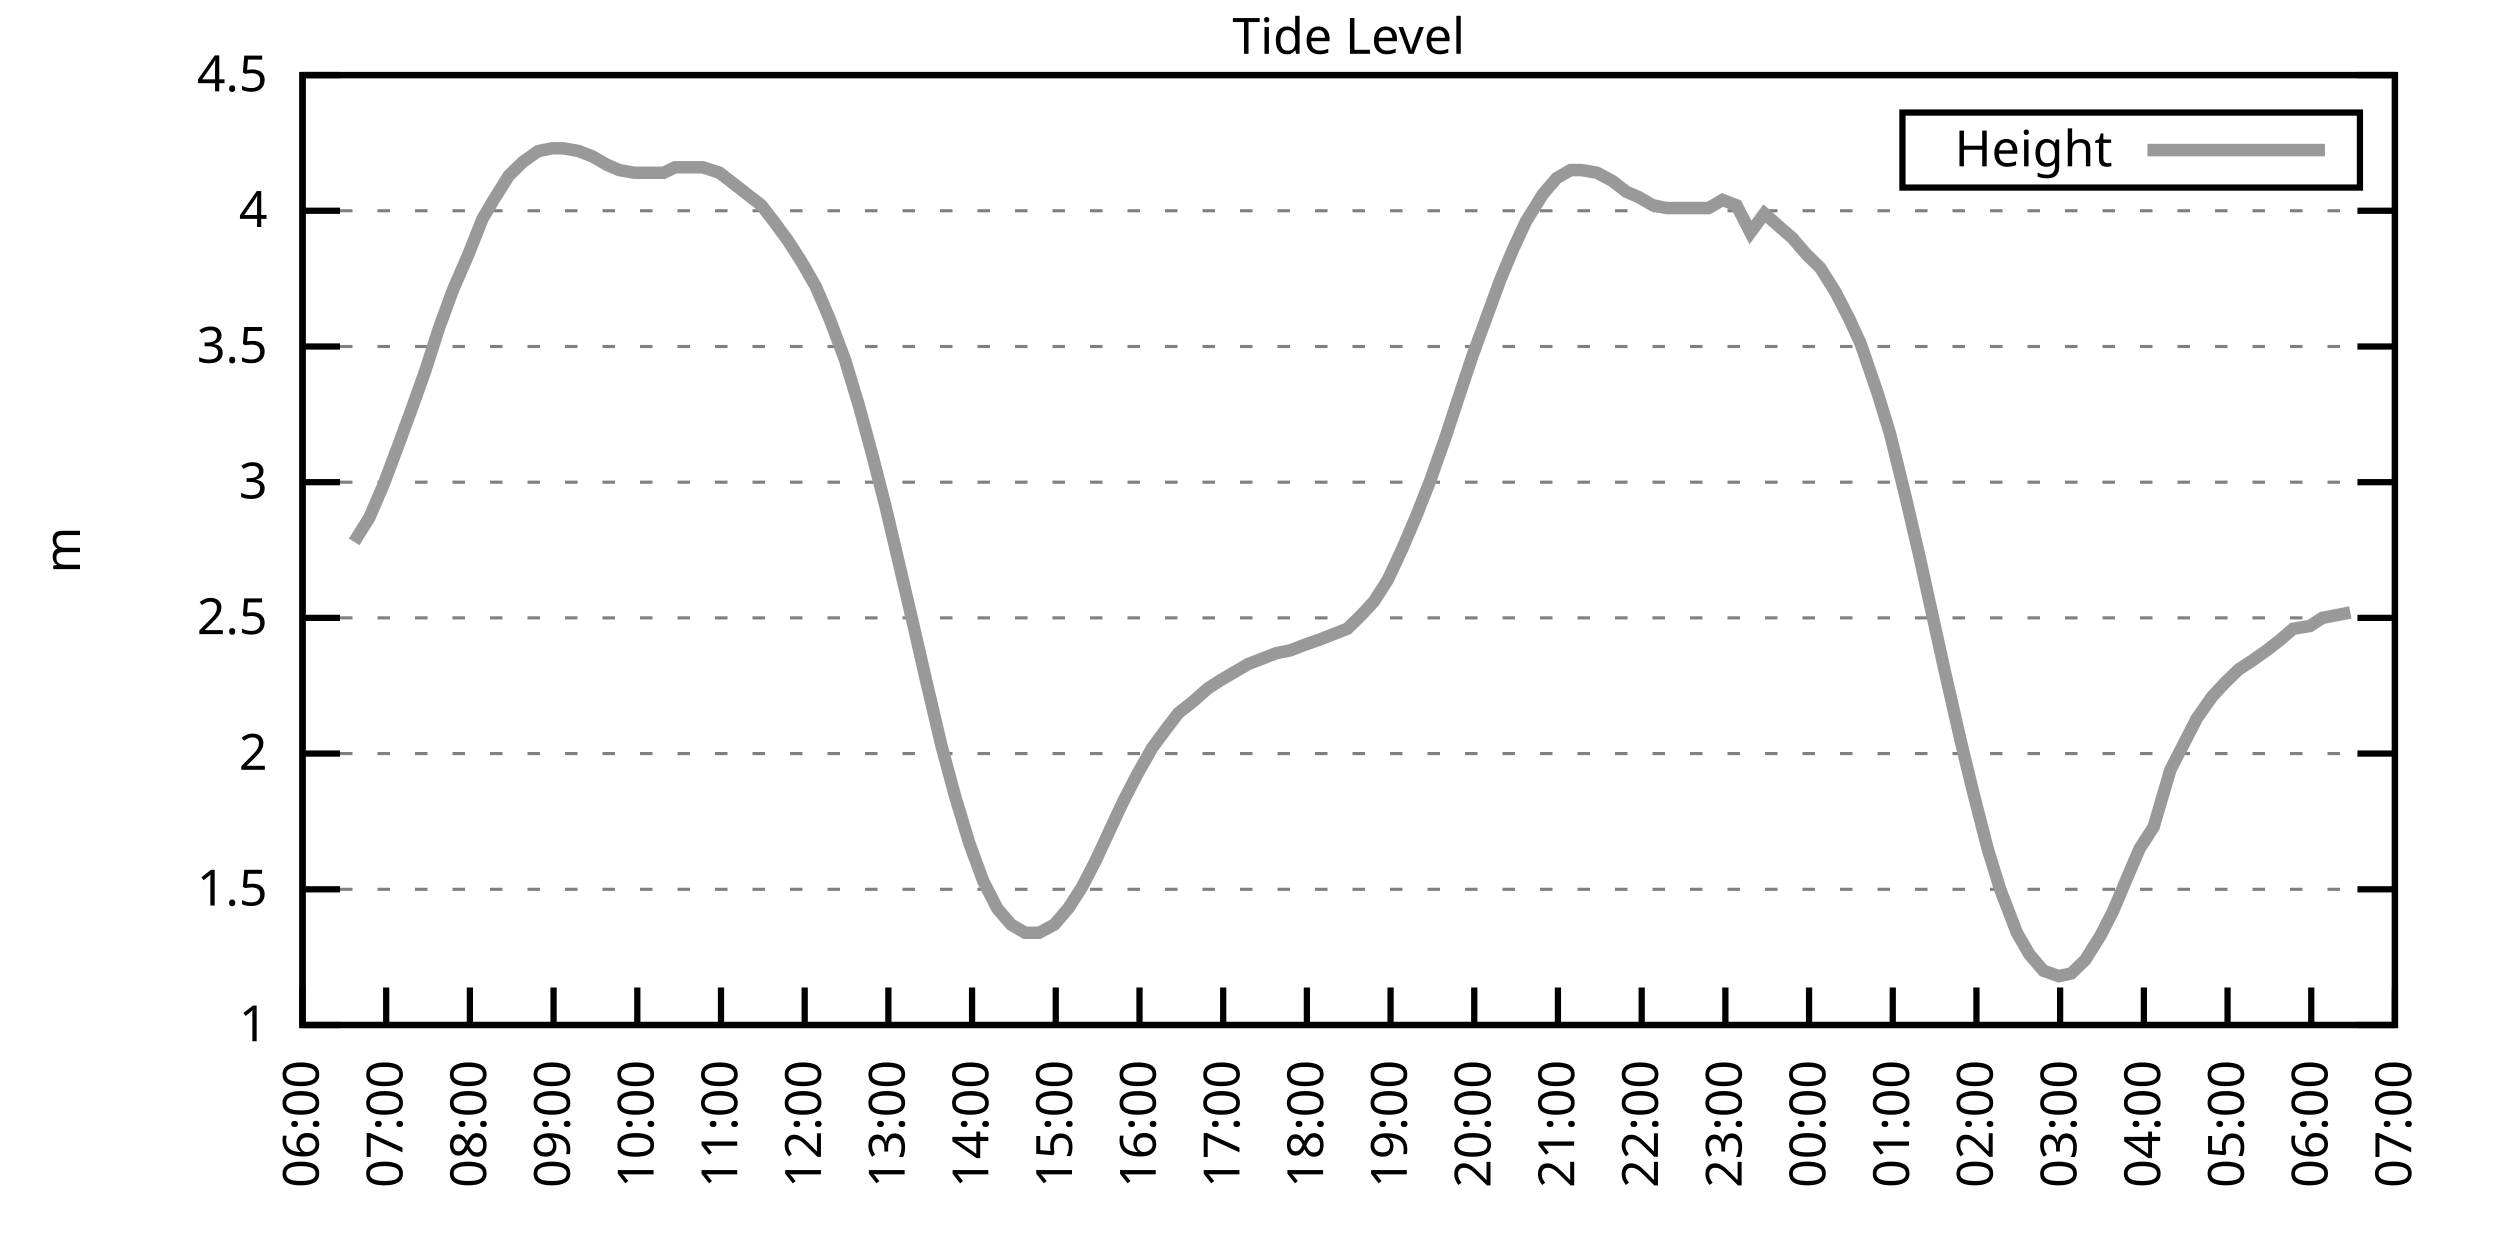
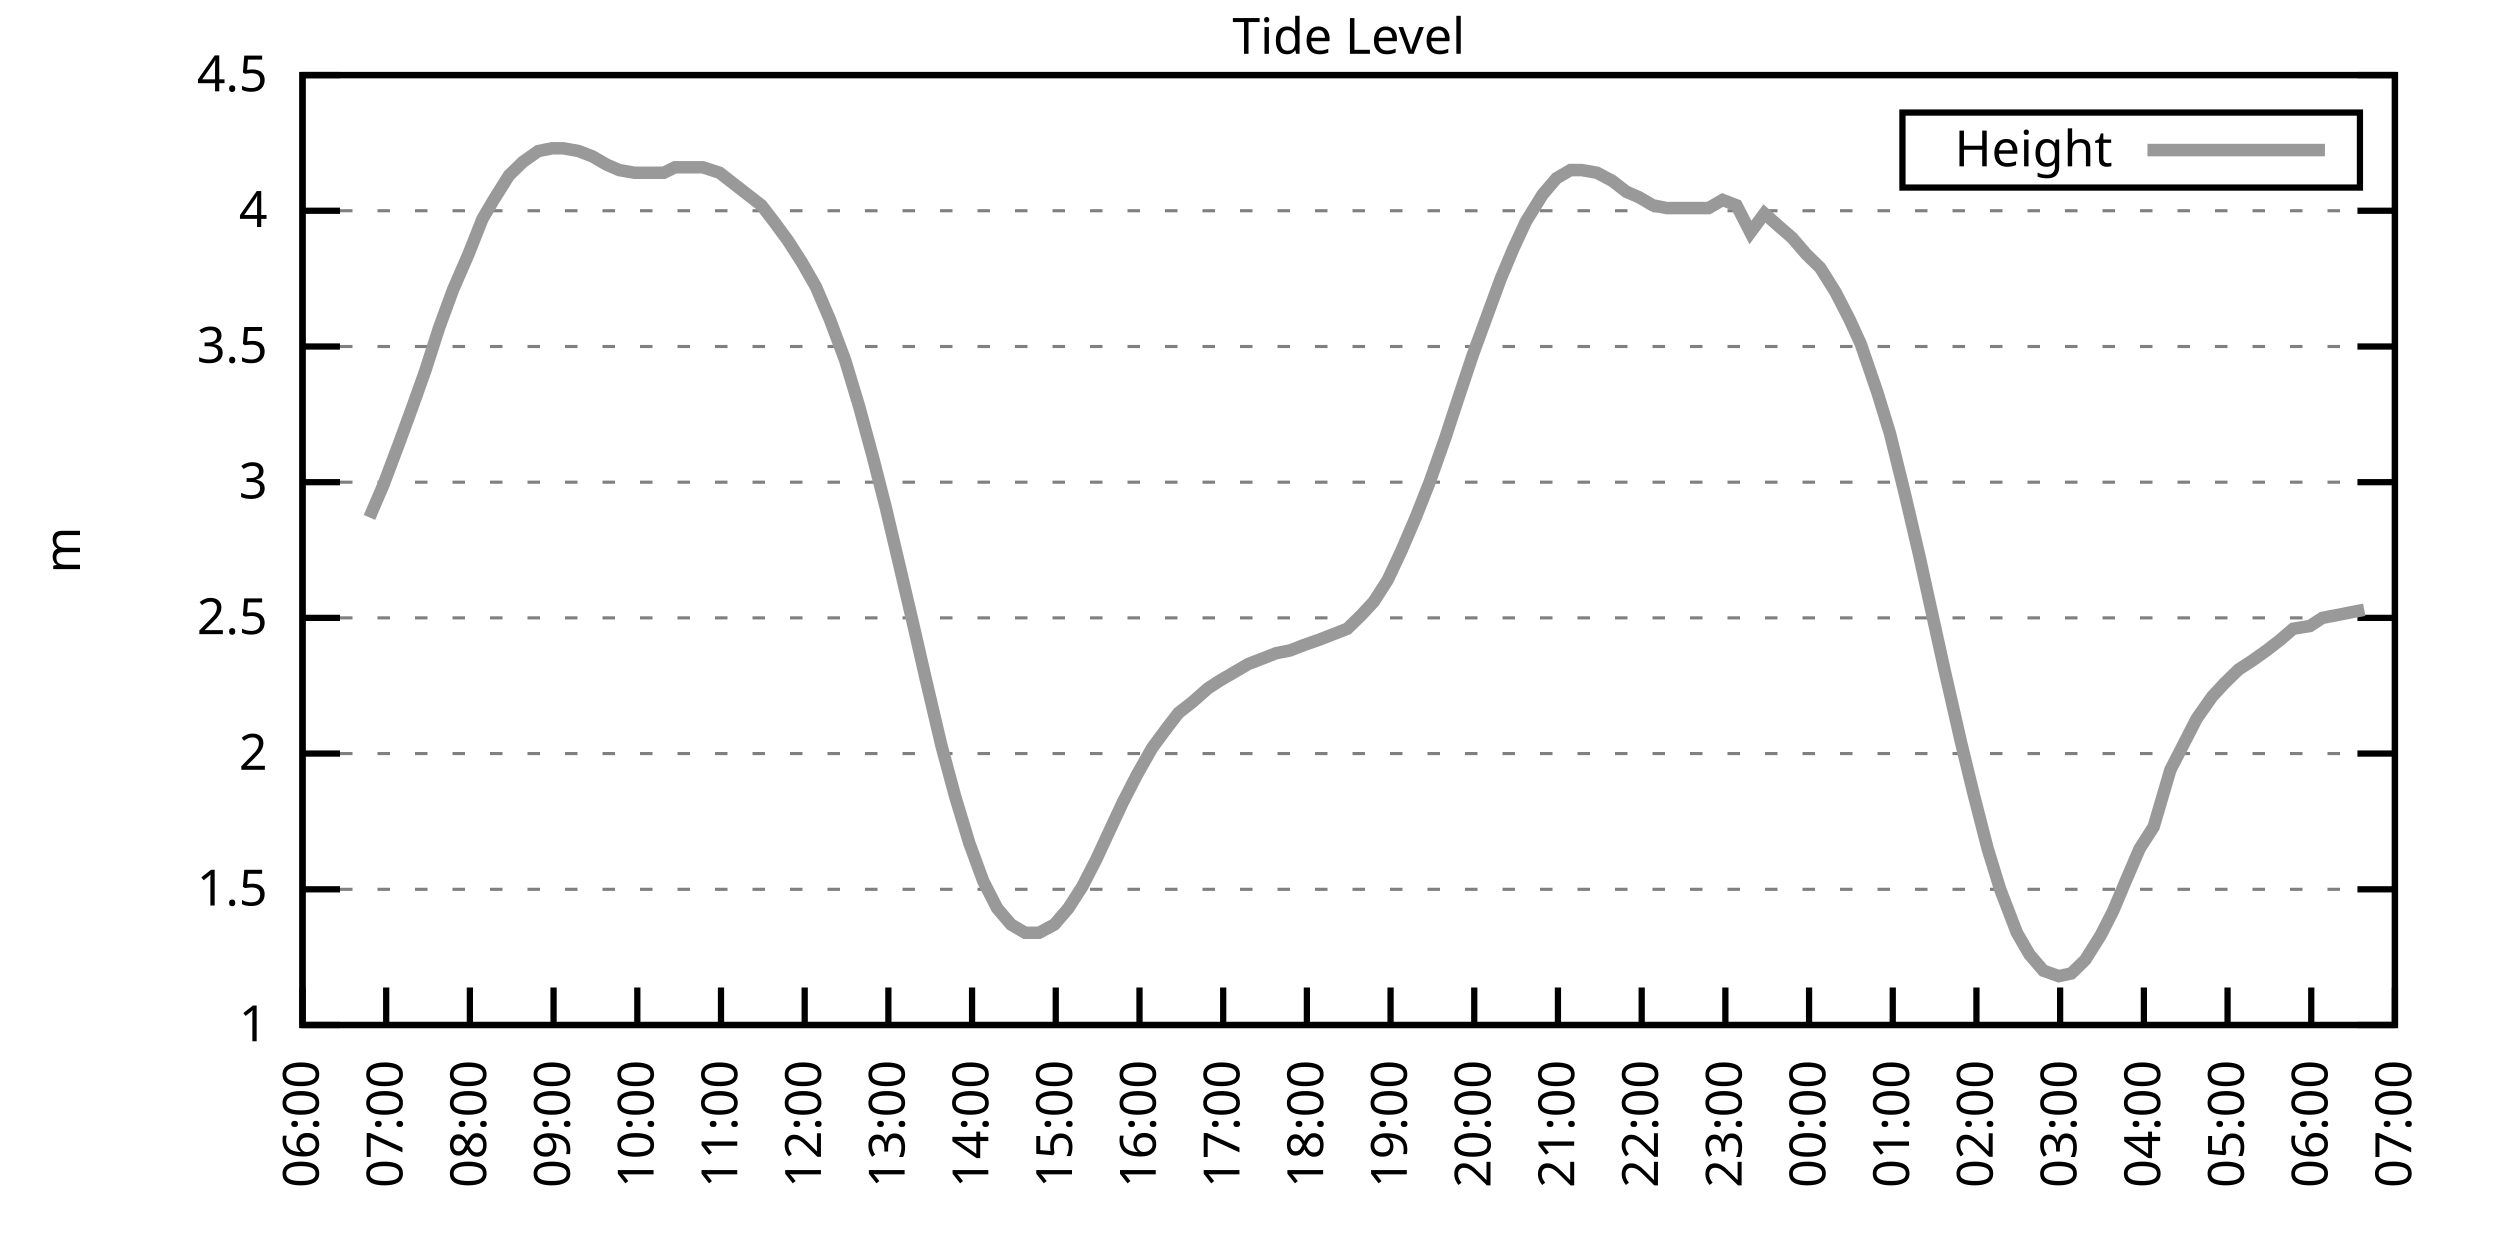
<svg xmlns="http://www.w3.org/2000/svg" xmlns:xlink="http://www.w3.org/1999/xlink" width="400" height="200" viewBox="0 0 400 200">
  <g id="gnuplot_canvas">
    <rect x="0" y="0" width="400" height="200" fill="none" />
    <defs>
      <circle id="gpDot" r="0.5" stroke-width="0.5" stroke="currentColor" />
      <path id="gpPt0" stroke-width="0.333" stroke="currentColor" d="M-1,0 h2 M0,-1 v2" />
      <path id="gpPt1" stroke-width="0.333" stroke="currentColor" d="M-1,-1 L1,1 M1,-1 L-1,1" />
      <path id="gpPt2" stroke-width="0.333" stroke="currentColor" d="M-1,0 L1,0 M0,-1 L0,1 M-1,-1 L1,1 M-1,1 L1,-1" />
      <rect id="gpPt3" stroke-width="0.333" stroke="currentColor" x="-1" y="-1" width="2" height="2" />
      <rect id="gpPt4" stroke-width="0.333" stroke="currentColor" fill="currentColor" x="-1" y="-1" width="2" height="2" />
      <circle id="gpPt5" stroke-width="0.333" stroke="currentColor" cx="0" cy="0" r="1" />
      <use xlink:href="#gpPt5" id="gpPt6" fill="currentColor" stroke="none" />
      <path id="gpPt7" stroke-width="0.333" stroke="currentColor" d="M0,-1.33 L-1.33,0.67 L1.33,0.67 z" />
      <use xlink:href="#gpPt7" id="gpPt8" fill="currentColor" stroke="none" />
      <use xlink:href="#gpPt7" id="gpPt9" stroke="currentColor" transform="rotate(180)" />
      <use xlink:href="#gpPt9" id="gpPt10" fill="currentColor" stroke="none" />
      <use xlink:href="#gpPt3" id="gpPt11" stroke="currentColor" transform="rotate(45)" />
      <use xlink:href="#gpPt11" id="gpPt12" fill="currentColor" stroke="none" />
      <path id="gpPt13" stroke-width="0.333" stroke="currentColor" d="M0,1.330 L1.265,0.411 L0.782,-1.067 L-0.782,-1.076 L-1.265,0.411 z" />
      <use xlink:href="#gpPt13" id="gpPt14" fill="currentColor" stroke="none" />
      <filter id="textbox" filterUnits="objectBoundingBox" x="0" y="0" height="1" width="1">
        <feFlood flood-color="white" flood-opacity="1" result="bgnd" />
        <feComposite in="SourceGraphic" in2="bgnd" operator="atop" />
      </filter>
      <filter id="greybox" filterUnits="objectBoundingBox" x="0" y="0" height="1" width="1">
        <feFlood flood-color="lightgrey" flood-opacity="1" result="grey" />
        <feComposite in="SourceGraphic" in2="grey" operator="atop" />
      </filter>
    </defs>
    <g fill="none" color="white" stroke="currentColor" stroke-width="1.00" stroke-linecap="butt" stroke-linejoin="miter">
</g>
    <g fill="none" color="black" stroke="currentColor" stroke-width="1.00" stroke-linecap="butt" stroke-linejoin="miter">
      <g stroke="none" shape-rendering="crispEdges">
        <polygon fill="rgb(255, 255, 255)" points="48.40,164.00 383.18,164.00 383.18,12.02 48.40,12.02 " />
      </g>
    </g>
    <g fill="none" color="black" stroke="currentColor" stroke-width="1.00" stroke-linecap="butt" stroke-linejoin="miter">
</g>
    <g fill="none" color="black" stroke="black" stroke-width="0.50" stroke-linecap="butt" stroke-linejoin="miter">
</g>
    <g fill="none" color="gray" stroke="currentColor" stroke-width="0.50" stroke-linecap="butt" stroke-linejoin="miter">
      <path stroke="gray" stroke-dasharray="2,4" class="gridline" d="M48.40,164.00 L383.19,164.00  " />
    </g>
    <g fill="none" color="gray" stroke="gray" stroke-width="1.00" stroke-linecap="butt" stroke-linejoin="miter">
</g>
    <g fill="none" color="black" stroke="currentColor" stroke-width="1.00" stroke-linecap="butt" stroke-linejoin="miter">
      <path stroke="black" d="M48.40,164.00 L54.40,164.00 M383.19,164.00 L377.19,164.00  " />
      <g transform="translate(42.80,166.60)" stroke="none" fill="black" font-family="Sans" font-size="8.00" text-anchor="end">
        <text>
          <tspan font-family="Sans"> 1</tspan>
        </text>
      </g>
    </g>
    <g fill="none" color="black" stroke="currentColor" stroke-width="1.00" stroke-linecap="butt" stroke-linejoin="miter">
</g>
    <g fill="none" color="black" stroke="black" stroke-width="0.50" stroke-linecap="butt" stroke-linejoin="miter">
</g>
    <g fill="none" color="gray" stroke="currentColor" stroke-width="0.50" stroke-linecap="butt" stroke-linejoin="miter">
      <path stroke="gray" stroke-dasharray="2,4" class="gridline" d="M48.40,142.29 L383.19,142.29  " />
    </g>
    <g fill="none" color="gray" stroke="gray" stroke-width="1.00" stroke-linecap="butt" stroke-linejoin="miter">
</g>
    <g fill="none" color="black" stroke="currentColor" stroke-width="1.00" stroke-linecap="butt" stroke-linejoin="miter">
      <path stroke="black" d="M48.40,142.29 L54.40,142.29 M383.19,142.29 L377.19,142.29  " />
      <g transform="translate(42.80,144.89)" stroke="none" fill="black" font-family="Sans" font-size="8.00" text-anchor="end">
        <text>
          <tspan font-family="Sans"> 1.5</tspan>
        </text>
      </g>
    </g>
    <g fill="none" color="black" stroke="currentColor" stroke-width="1.00" stroke-linecap="butt" stroke-linejoin="miter">
</g>
    <g fill="none" color="black" stroke="black" stroke-width="0.50" stroke-linecap="butt" stroke-linejoin="miter">
</g>
    <g fill="none" color="gray" stroke="currentColor" stroke-width="0.50" stroke-linecap="butt" stroke-linejoin="miter">
      <path stroke="gray" stroke-dasharray="2,4" class="gridline" d="M48.40,120.57 L383.19,120.57  " />
    </g>
    <g fill="none" color="gray" stroke="gray" stroke-width="1.00" stroke-linecap="butt" stroke-linejoin="miter">
</g>
    <g fill="none" color="black" stroke="currentColor" stroke-width="1.00" stroke-linecap="butt" stroke-linejoin="miter">
      <path stroke="black" d="M48.40,120.57 L54.40,120.57 M383.19,120.57 L377.19,120.57  " />
      <g transform="translate(42.80,123.17)" stroke="none" fill="black" font-family="Sans" font-size="8.00" text-anchor="end">
        <text>
          <tspan font-family="Sans"> 2</tspan>
        </text>
      </g>
    </g>
    <g fill="none" color="black" stroke="currentColor" stroke-width="1.00" stroke-linecap="butt" stroke-linejoin="miter">
</g>
    <g fill="none" color="black" stroke="black" stroke-width="0.50" stroke-linecap="butt" stroke-linejoin="miter">
</g>
    <g fill="none" color="gray" stroke="currentColor" stroke-width="0.50" stroke-linecap="butt" stroke-linejoin="miter">
      <path stroke="gray" stroke-dasharray="2,4" class="gridline" d="M48.40,98.86 L383.19,98.86  " />
    </g>
    <g fill="none" color="gray" stroke="gray" stroke-width="1.00" stroke-linecap="butt" stroke-linejoin="miter">
</g>
    <g fill="none" color="black" stroke="currentColor" stroke-width="1.00" stroke-linecap="butt" stroke-linejoin="miter">
      <path stroke="black" d="M48.40,98.86 L54.40,98.86 M383.19,98.86 L377.19,98.86  " />
      <g transform="translate(42.80,101.46)" stroke="none" fill="black" font-family="Sans" font-size="8.00" text-anchor="end">
        <text>
          <tspan font-family="Sans"> 2.5</tspan>
        </text>
      </g>
    </g>
    <g fill="none" color="black" stroke="currentColor" stroke-width="1.00" stroke-linecap="butt" stroke-linejoin="miter">
</g>
    <g fill="none" color="black" stroke="black" stroke-width="0.50" stroke-linecap="butt" stroke-linejoin="miter">
</g>
    <g fill="none" color="gray" stroke="currentColor" stroke-width="0.50" stroke-linecap="butt" stroke-linejoin="miter">
      <path stroke="gray" stroke-dasharray="2,4" class="gridline" d="M48.40,77.15 L383.19,77.15  " />
    </g>
    <g fill="none" color="gray" stroke="gray" stroke-width="1.00" stroke-linecap="butt" stroke-linejoin="miter">
</g>
    <g fill="none" color="black" stroke="currentColor" stroke-width="1.00" stroke-linecap="butt" stroke-linejoin="miter">
      <path stroke="black" d="M48.40,77.15 L54.40,77.15 M383.19,77.15 L377.19,77.15  " />
      <g transform="translate(42.80,79.75)" stroke="none" fill="black" font-family="Sans" font-size="8.00" text-anchor="end">
        <text>
          <tspan font-family="Sans"> 3</tspan>
        </text>
      </g>
    </g>
    <g fill="none" color="black" stroke="currentColor" stroke-width="1.00" stroke-linecap="butt" stroke-linejoin="miter">
</g>
    <g fill="none" color="black" stroke="black" stroke-width="0.50" stroke-linecap="butt" stroke-linejoin="miter">
</g>
    <g fill="none" color="gray" stroke="currentColor" stroke-width="0.50" stroke-linecap="butt" stroke-linejoin="miter">
      <path stroke="gray" stroke-dasharray="2,4" class="gridline" d="M48.40,55.44 L383.19,55.44  " />
    </g>
    <g fill="none" color="gray" stroke="gray" stroke-width="1.00" stroke-linecap="butt" stroke-linejoin="miter">
</g>
    <g fill="none" color="black" stroke="currentColor" stroke-width="1.00" stroke-linecap="butt" stroke-linejoin="miter">
      <path stroke="black" d="M48.40,55.44 L54.40,55.44 M383.19,55.44 L377.19,55.44  " />
      <g transform="translate(42.80,58.04)" stroke="none" fill="black" font-family="Sans" font-size="8.00" text-anchor="end">
        <text>
          <tspan font-family="Sans"> 3.5</tspan>
        </text>
      </g>
    </g>
    <g fill="none" color="black" stroke="currentColor" stroke-width="1.00" stroke-linecap="butt" stroke-linejoin="miter">
</g>
    <g fill="none" color="black" stroke="black" stroke-width="0.50" stroke-linecap="butt" stroke-linejoin="miter">
</g>
    <g fill="none" color="gray" stroke="currentColor" stroke-width="0.50" stroke-linecap="butt" stroke-linejoin="miter">
      <path stroke="gray" stroke-dasharray="2,4" class="gridline" d="M48.40,33.72 L383.19,33.72  " />
    </g>
    <g fill="none" color="gray" stroke="gray" stroke-width="1.00" stroke-linecap="butt" stroke-linejoin="miter">
</g>
    <g fill="none" color="black" stroke="currentColor" stroke-width="1.00" stroke-linecap="butt" stroke-linejoin="miter">
      <path stroke="black" d="M48.40,33.72 L54.40,33.72 M383.19,33.72 L377.19,33.72  " />
      <g transform="translate(42.80,36.32)" stroke="none" fill="black" font-family="Sans" font-size="8.00" text-anchor="end">
        <text>
          <tspan font-family="Sans"> 4</tspan>
        </text>
      </g>
    </g>
    <g fill="none" color="black" stroke="currentColor" stroke-width="1.00" stroke-linecap="butt" stroke-linejoin="miter">
</g>
    <g fill="none" color="black" stroke="black" stroke-width="0.50" stroke-linecap="butt" stroke-linejoin="miter">
</g>
    <g fill="none" color="gray" stroke="currentColor" stroke-width="0.50" stroke-linecap="butt" stroke-linejoin="miter">
      <path stroke="gray" stroke-dasharray="2,4" class="gridline" d="M48.40,12.01 L383.19,12.01  " />
    </g>
    <g fill="none" color="gray" stroke="gray" stroke-width="1.00" stroke-linecap="butt" stroke-linejoin="miter">
</g>
    <g fill="none" color="black" stroke="currentColor" stroke-width="1.00" stroke-linecap="butt" stroke-linejoin="miter">
      <path stroke="black" d="M48.40,12.01 L54.40,12.01 M383.19,12.01 L377.19,12.01  " />
      <g transform="translate(42.80,14.61)" stroke="none" fill="black" font-family="Sans" font-size="8.00" text-anchor="end">
        <text>
          <tspan font-family="Sans"> 4.5</tspan>
        </text>
      </g>
    </g>
    <g fill="none" color="black" stroke="currentColor" stroke-width="1.00" stroke-linecap="butt" stroke-linejoin="miter">
      <path stroke="black" d="M48.40,164.00 L48.40,158.00  " />
      <g transform="translate(51.00,169.60) rotate(270.00)" stroke="none" fill="black" font-family="Sans" font-size="8.00" text-anchor="end">
        <text>
          <tspan font-family="Sans">06:00</tspan>
        </text>
      </g>
    </g>
    <g fill="none" color="black" stroke="currentColor" stroke-width="1.00" stroke-linecap="butt" stroke-linejoin="miter">
      <path stroke="black" d="M61.79,164.00 L61.79,158.00  " />
      <g transform="translate(64.39,169.60) rotate(270.00)" stroke="none" fill="black" font-family="Sans" font-size="8.00" text-anchor="end">
        <text>
          <tspan font-family="Sans">07:00</tspan>
        </text>
      </g>
    </g>
    <g fill="none" color="black" stroke="currentColor" stroke-width="1.00" stroke-linecap="butt" stroke-linejoin="miter">
      <path stroke="black" d="M75.18,164.00 L75.18,158.00  " />
      <g transform="translate(77.78,169.60) rotate(270.00)" stroke="none" fill="black" font-family="Sans" font-size="8.00" text-anchor="end">
        <text>
          <tspan font-family="Sans">08:00</tspan>
        </text>
      </g>
    </g>
    <g fill="none" color="black" stroke="currentColor" stroke-width="1.00" stroke-linecap="butt" stroke-linejoin="miter">
      <path stroke="black" d="M88.57,164.00 L88.57,158.00  " />
      <g transform="translate(91.17,169.60) rotate(270.00)" stroke="none" fill="black" font-family="Sans" font-size="8.00" text-anchor="end">
        <text>
          <tspan font-family="Sans">09:00</tspan>
        </text>
      </g>
    </g>
    <g fill="none" color="black" stroke="currentColor" stroke-width="1.00" stroke-linecap="butt" stroke-linejoin="miter">
      <path stroke="black" d="M101.97,164.00 L101.97,158.00  " />
      <g transform="translate(104.57,169.60) rotate(270.00)" stroke="none" fill="black" font-family="Sans" font-size="8.00" text-anchor="end">
        <text>
          <tspan font-family="Sans">10:00</tspan>
        </text>
      </g>
    </g>
    <g fill="none" color="black" stroke="currentColor" stroke-width="1.00" stroke-linecap="butt" stroke-linejoin="miter">
      <path stroke="black" d="M115.36,164.00 L115.36,158.00  " />
      <g transform="translate(117.96,169.60) rotate(270.00)" stroke="none" fill="black" font-family="Sans" font-size="8.00" text-anchor="end">
        <text>
          <tspan font-family="Sans">11:00</tspan>
        </text>
      </g>
    </g>
    <g fill="none" color="black" stroke="currentColor" stroke-width="1.00" stroke-linecap="butt" stroke-linejoin="miter">
      <path stroke="black" d="M128.75,164.00 L128.75,158.00  " />
      <g transform="translate(131.35,169.60) rotate(270.00)" stroke="none" fill="black" font-family="Sans" font-size="8.00" text-anchor="end">
        <text>
          <tspan font-family="Sans">12:00</tspan>
        </text>
      </g>
    </g>
    <g fill="none" color="black" stroke="currentColor" stroke-width="1.00" stroke-linecap="butt" stroke-linejoin="miter">
      <path stroke="black" d="M142.14,164.00 L142.14,158.00  " />
      <g transform="translate(144.74,169.60) rotate(270.00)" stroke="none" fill="black" font-family="Sans" font-size="8.00" text-anchor="end">
        <text>
          <tspan font-family="Sans">13:00</tspan>
        </text>
      </g>
    </g>
    <g fill="none" color="black" stroke="currentColor" stroke-width="1.00" stroke-linecap="butt" stroke-linejoin="miter">
      <path stroke="black" d="M155.53,164.00 L155.53,158.00  " />
      <g transform="translate(158.13,169.60) rotate(270.00)" stroke="none" fill="black" font-family="Sans" font-size="8.00" text-anchor="end">
        <text>
          <tspan font-family="Sans">14:00</tspan>
        </text>
      </g>
    </g>
    <g fill="none" color="black" stroke="currentColor" stroke-width="1.00" stroke-linecap="butt" stroke-linejoin="miter">
      <path stroke="black" d="M168.92,164.00 L168.92,158.00  " />
      <g transform="translate(171.52,169.60) rotate(270.00)" stroke="none" fill="black" font-family="Sans" font-size="8.00" text-anchor="end">
        <text>
          <tspan font-family="Sans">15:00</tspan>
        </text>
      </g>
    </g>
    <g fill="none" color="black" stroke="currentColor" stroke-width="1.00" stroke-linecap="butt" stroke-linejoin="miter">
      <path stroke="black" d="M182.32,164.00 L182.32,158.00  " />
      <g transform="translate(184.92,169.60) rotate(270.00)" stroke="none" fill="black" font-family="Sans" font-size="8.00" text-anchor="end">
        <text>
          <tspan font-family="Sans">16:00</tspan>
        </text>
      </g>
    </g>
    <g fill="none" color="black" stroke="currentColor" stroke-width="1.00" stroke-linecap="butt" stroke-linejoin="miter">
      <path stroke="black" d="M195.71,164.00 L195.71,158.00  " />
      <g transform="translate(198.31,169.60) rotate(270.00)" stroke="none" fill="black" font-family="Sans" font-size="8.00" text-anchor="end">
        <text>
          <tspan font-family="Sans">17:00</tspan>
        </text>
      </g>
    </g>
    <g fill="none" color="black" stroke="currentColor" stroke-width="1.00" stroke-linecap="butt" stroke-linejoin="miter">
      <path stroke="black" d="M209.10,164.00 L209.10,158.00  " />
      <g transform="translate(211.70,169.60) rotate(270.00)" stroke="none" fill="black" font-family="Sans" font-size="8.00" text-anchor="end">
        <text>
          <tspan font-family="Sans">18:00</tspan>
        </text>
      </g>
    </g>
    <g fill="none" color="black" stroke="currentColor" stroke-width="1.00" stroke-linecap="butt" stroke-linejoin="miter">
      <path stroke="black" d="M222.49,164.00 L222.49,158.00  " />
      <g transform="translate(225.09,169.60) rotate(270.00)" stroke="none" fill="black" font-family="Sans" font-size="8.00" text-anchor="end">
        <text>
          <tspan font-family="Sans">19:00</tspan>
        </text>
      </g>
    </g>
    <g fill="none" color="black" stroke="currentColor" stroke-width="1.00" stroke-linecap="butt" stroke-linejoin="miter">
      <path stroke="black" d="M235.88,164.00 L235.88,158.00  " />
      <g transform="translate(238.48,169.60) rotate(270.00)" stroke="none" fill="black" font-family="Sans" font-size="8.00" text-anchor="end">
        <text>
          <tspan font-family="Sans">20:00</tspan>
        </text>
      </g>
    </g>
    <g fill="none" color="black" stroke="currentColor" stroke-width="1.00" stroke-linecap="butt" stroke-linejoin="miter">
      <path stroke="black" d="M249.27,164.00 L249.27,158.00  " />
      <g transform="translate(251.87,169.60) rotate(270.00)" stroke="none" fill="black" font-family="Sans" font-size="8.00" text-anchor="end">
        <text>
          <tspan font-family="Sans">21:00</tspan>
        </text>
      </g>
    </g>
    <g fill="none" color="black" stroke="currentColor" stroke-width="1.00" stroke-linecap="butt" stroke-linejoin="miter">
      <path stroke="black" d="M262.67,164.00 L262.67,158.00  " />
      <g transform="translate(265.27,169.60) rotate(270.00)" stroke="none" fill="black" font-family="Sans" font-size="8.00" text-anchor="end">
        <text>
          <tspan font-family="Sans">22:00</tspan>
        </text>
      </g>
    </g>
    <g fill="none" color="black" stroke="currentColor" stroke-width="1.00" stroke-linecap="butt" stroke-linejoin="miter">
      <path stroke="black" d="M276.06,164.00 L276.06,158.00  " />
      <g transform="translate(278.66,169.60) rotate(270.00)" stroke="none" fill="black" font-family="Sans" font-size="8.00" text-anchor="end">
        <text>
          <tspan font-family="Sans">23:00</tspan>
        </text>
      </g>
    </g>
    <g fill="none" color="black" stroke="currentColor" stroke-width="1.00" stroke-linecap="butt" stroke-linejoin="miter">
      <path stroke="black" d="M289.45,164.00 L289.45,158.00  " />
      <g transform="translate(292.05,169.60) rotate(270.00)" stroke="none" fill="black" font-family="Sans" font-size="8.00" text-anchor="end">
        <text>
          <tspan font-family="Sans">00:00</tspan>
        </text>
      </g>
    </g>
    <g fill="none" color="black" stroke="currentColor" stroke-width="1.00" stroke-linecap="butt" stroke-linejoin="miter">
      <path stroke="black" d="M302.84,164.00 L302.84,158.00  " />
      <g transform="translate(305.44,169.60) rotate(270.00)" stroke="none" fill="black" font-family="Sans" font-size="8.00" text-anchor="end">
        <text>
          <tspan font-family="Sans">01:00</tspan>
        </text>
      </g>
    </g>
    <g fill="none" color="black" stroke="currentColor" stroke-width="1.00" stroke-linecap="butt" stroke-linejoin="miter">
      <path stroke="black" d="M316.23,164.00 L316.23,158.00  " />
      <g transform="translate(318.83,169.60) rotate(270.00)" stroke="none" fill="black" font-family="Sans" font-size="8.00" text-anchor="end">
        <text>
          <tspan font-family="Sans">02:00</tspan>
        </text>
      </g>
    </g>
    <g fill="none" color="black" stroke="currentColor" stroke-width="1.00" stroke-linecap="butt" stroke-linejoin="miter">
      <path stroke="black" d="M329.62,164.00 L329.62,158.00  " />
      <g transform="translate(332.22,169.60) rotate(270.00)" stroke="none" fill="black" font-family="Sans" font-size="8.00" text-anchor="end">
        <text>
          <tspan font-family="Sans">03:00</tspan>
        </text>
      </g>
    </g>
    <g fill="none" color="black" stroke="currentColor" stroke-width="1.00" stroke-linecap="butt" stroke-linejoin="miter">
      <path stroke="black" d="M343.02,164.00 L343.02,158.00  " />
      <g transform="translate(345.62,169.60) rotate(270.00)" stroke="none" fill="black" font-family="Sans" font-size="8.00" text-anchor="end">
        <text>
          <tspan font-family="Sans">04:00</tspan>
        </text>
      </g>
    </g>
    <g fill="none" color="black" stroke="currentColor" stroke-width="1.00" stroke-linecap="butt" stroke-linejoin="miter">
      <path stroke="black" d="M356.41,164.00 L356.41,158.00  " />
      <g transform="translate(359.01,169.60) rotate(270.00)" stroke="none" fill="black" font-family="Sans" font-size="8.00" text-anchor="end">
        <text>
          <tspan font-family="Sans">05:00</tspan>
        </text>
      </g>
    </g>
    <g fill="none" color="black" stroke="currentColor" stroke-width="1.00" stroke-linecap="butt" stroke-linejoin="miter">
      <path stroke="black" d="M369.80,164.00 L369.80,158.00  " />
      <g transform="translate(372.40,169.60) rotate(270.00)" stroke="none" fill="black" font-family="Sans" font-size="8.00" text-anchor="end">
        <text>
          <tspan font-family="Sans">06:00</tspan>
        </text>
      </g>
    </g>
    <g fill="none" color="black" stroke="currentColor" stroke-width="1.00" stroke-linecap="butt" stroke-linejoin="miter">
      <path stroke="black" d="M383.19,164.00 L383.19,158.00  " />
      <g transform="translate(385.79,169.60) rotate(270.00)" stroke="none" fill="black" font-family="Sans" font-size="8.00" text-anchor="end">
        <text>
          <tspan font-family="Sans">07:00</tspan>
        </text>
      </g>
    </g>
    <g fill="none" color="black" stroke="currentColor" stroke-width="1.00" stroke-linecap="butt" stroke-linejoin="miter">
</g>
    <g fill="none" color="black" stroke="currentColor" stroke-width="1.00" stroke-linecap="butt" stroke-linejoin="miter">
      <path stroke="black" d="M48.40,12.01 L48.40,164.00 L383.19,164.00 L383.19,12.01 L48.40,12.01 Z  " />
    </g>
    <g fill="none" color="black" stroke="currentColor" stroke-width="1.00" stroke-linecap="butt" stroke-linejoin="miter">
</g>
    <g fill="none" color="black" stroke="currentColor" stroke-width="1.00" stroke-linecap="butt" stroke-linejoin="miter">
      <path stroke="black" d="M304.39,30.01 L304.39,18.01 L377.59,18.01 L377.59,30.01 L304.39,30.01 Z  " />
    </g>
    <g id="Tide_level_plot_1">
      <g fill="none" color="white" stroke="black" stroke-width="2.00" stroke-linecap="butt" stroke-linejoin="miter">
</g>
      <g fill="none" color="black" stroke="currentColor" stroke-width="2.00" stroke-linecap="butt" stroke-linejoin="miter">
        <g transform="translate(337.99,26.61)" stroke="none" fill="black" font-family="Sans" font-size="8.00" text-anchor="end">
          <text>
            <tspan font-family="Sans">Height</tspan>
          </text>
        </g>
      </g>
      <g fill="none" color="black" stroke="currentColor" stroke-width="2.00" stroke-linecap="butt" stroke-linejoin="miter">
-         <path stroke="rgb(153, 153, 153)" d="M343.59,24.01 L371.99,24.01 M56.66,86.70 L59.11,82.79 L61.35,77.58 L63.80,71.07 L66.03,64.99 L68.04,59.34   L70.27,52.40 L72.50,46.32 L74.96,40.67 L77.19,35.03 L78.98,31.99 L81.43,28.08 L83.66,25.91 L86.12,24.17   L88.35,23.73 L90.14,23.73 L92.59,24.17 L94.82,25.04 L97.06,26.34 L99.06,27.21 L101.52,27.64 L103.53,27.64   L106.21,27.64 L107.99,26.77 L110.22,26.77 L112.46,26.77 L115.13,27.64 L117.37,29.38 L119.60,31.12 L121.83,32.85   L123.84,35.46 L126.07,38.50 L128.30,41.97 L130.54,45.88 L132.77,51.09 L135.22,57.61 L137.45,64.99 L139.69,73.24   L141.69,81.06 L144.15,91.48 L146.38,101.03 L148.17,108.85 L150.62,119.27 L152.85,127.52 L155.09,134.90 L157.32,140.98   L159.55,145.33 L161.78,147.93 L164.01,149.24 L166.25,149.24 L168.70,147.93 L170.93,145.33 L173.17,141.85 L175.40,137.51   L177.41,133.17 L179.64,128.39 L181.87,124.05 L184.32,119.71 L186.56,116.67 L188.57,114.06 L190.80,112.32 L193.25,110.15   L195.26,108.85 L197.49,107.55 L199.73,106.24 L201.96,105.38 L204.19,104.51 L206.42,104.07 L208.65,103.20 L211.11,102.34   L213.34,101.47 L215.57,100.60 L217.80,98.43 L219.81,96.26 L222.04,92.78 L224.28,88.00 L226.51,82.79 L228.74,77.15   L231.20,70.20 L233.20,64.12 L235.66,56.74 L237.89,50.66 L240.12,44.58 L242.13,39.80 L244.14,35.46 L246.82,31.12   L249.05,28.51 L251.28,27.21 L253.07,27.21 L255.52,27.64 L257.98,28.95 L260.21,30.68 L262.22,31.55 L264.45,32.85   L266.68,33.29 L268.92,33.29 L271.37,33.29 L273.38,33.29 L275.61,31.99 L277.84,32.85 L280.07,37.20 L282.31,34.16   L284.76,36.33 L286.77,38.07 L289.00,40.67 L291.23,42.84 L293.69,46.75 L295.92,51.09 L297.71,55.00 L300.39,62.82   L302.39,69.33 L304.85,79.32 L307.08,88.87 L309.09,97.99 L311.10,107.11 L313.78,118.84 L315.79,127.09 L318.02,135.77   L320.03,142.29 L322.70,149.24 L324.71,152.71 L326.95,155.31 L329.40,156.18 L331.41,155.75 L333.64,153.58 L336.10,149.67   L338.10,145.76 L340.11,140.98 L342.35,135.77 L344.58,132.30 L347.26,123.18 L349.49,118.84 L351.50,114.93 L353.95,111.45   L355.96,109.28 L358.19,107.11 L360.20,105.81 L362.66,104.07 L364.89,102.34 L366.90,100.60 L369.58,100.16 L371.58,98.86   L373.82,98.43 L376.05,97.99  " />
+         <path stroke="rgb(153, 153, 153)" d="M343.59,24.01 L371.99,24.01 M59.11,82.79 L61.35,77.58 L63.80,71.07 L66.03,64.99 L68.04,59.34 L70.27,52.40   L72.50,46.32 L74.96,40.67 L77.19,35.03 L78.98,31.99 L81.43,28.08 L83.66,25.91 L86.12,24.17 L88.35,23.73   L90.14,23.73 L92.59,24.17 L94.82,25.04 L97.06,26.34 L99.06,27.21 L101.52,27.64 L103.53,27.64 L106.21,27.64   L107.99,26.77 L110.22,26.77 L112.46,26.77 L115.13,27.64 L117.37,29.38 L119.60,31.12 L121.83,32.85 L123.84,35.46   L126.07,38.50 L128.30,41.97 L130.54,45.88 L132.77,51.09 L135.22,57.61 L137.45,64.99 L139.69,73.24 L141.69,81.06   L144.15,91.48 L146.38,101.03 L148.17,108.85 L150.62,119.27 L152.85,127.52 L155.09,134.90 L157.32,140.98 L159.55,145.33   L161.78,147.93 L164.01,149.24 L166.25,149.24 L168.70,147.93 L170.93,145.33 L173.17,141.85 L175.40,137.51 L177.41,133.17   L179.64,128.39 L181.87,124.05 L184.32,119.71 L186.56,116.67 L188.57,114.06 L190.80,112.32 L193.25,110.15 L195.26,108.85   L197.49,107.55 L199.73,106.24 L201.96,105.38 L204.19,104.51 L206.42,104.07 L208.65,103.20 L211.11,102.34 L213.34,101.47   L215.57,100.60 L217.80,98.43 L219.81,96.26 L222.04,92.78 L224.28,88.00 L226.51,82.79 L228.74,77.15 L231.20,70.20   L233.20,64.12 L235.66,56.74 L237.89,50.66 L240.12,44.58 L242.13,39.80 L244.14,35.46 L246.82,31.12 L249.05,28.51   L251.28,27.21 L253.07,27.21 L255.52,27.64 L257.98,28.95 L260.21,30.68 L262.22,31.55 L264.45,32.85 L266.68,33.29   L268.92,33.29 L271.37,33.29 L273.38,33.29 L275.61,31.99 L277.84,32.85 L280.07,37.20 L282.31,34.16 L284.76,36.33   L286.77,38.07 L289.00,40.67 L291.23,42.84 L293.69,46.75 L295.92,51.09 L297.71,55.00 L300.39,62.82 L302.39,69.33   L304.85,79.32 L307.08,88.87 L309.09,97.99 L311.10,107.11 L313.78,118.84 L315.79,127.09 L318.02,135.77 L320.03,142.29   L322.70,149.24 L324.71,152.71 L326.95,155.31 L329.40,156.18 L331.41,155.75 L333.64,153.58 L336.10,149.67 L338.10,145.76   L340.11,140.98 L342.35,135.77 L344.58,132.30 L347.26,123.18 L349.49,118.84 L351.50,114.93 L353.95,111.45 L355.96,109.28   L358.19,107.11 L360.20,105.81 L362.66,104.07 L364.89,102.34 L366.90,100.60 L369.58,100.16 L371.58,98.86 L373.82,98.43   L376.05,97.99 L378.28,97.56  " />
      </g>
    </g>
    <g fill="none" color="black" stroke="currentColor" stroke-width="2.00" stroke-linecap="butt" stroke-linejoin="miter">
</g>
    <g fill="none" color="black" stroke="black" stroke-width="1.00" stroke-linecap="butt" stroke-linejoin="miter">
</g>
    <g fill="none" color="black" stroke="currentColor" stroke-width="1.00" stroke-linecap="butt" stroke-linejoin="miter">
      <path stroke="black" d="M48.40,12.01 L48.40,164.00 L383.19,164.00 L383.19,12.01 L48.40,12.01 Z  " />
      <g transform="translate(12.80,88.01) rotate(270.00)" stroke="none" fill="black" font-family="Sans" font-size="8.00" text-anchor="middle">
        <text>
          <tspan font-family="Sans">m</tspan>
        </text>
      </g>
    </g>
    <g fill="none" color="black" stroke="currentColor" stroke-width="1.00" stroke-linecap="butt" stroke-linejoin="miter">
</g>
    <g fill="none" color="black" stroke="currentColor" stroke-width="1.00" stroke-linecap="butt" stroke-linejoin="miter">
      <g transform="translate(215.79,8.61)" stroke="none" fill="black" font-family="Sans" font-size="8.00" text-anchor="middle">
        <text>
          <tspan font-family="Sans">Tide Level</tspan>
        </text>
      </g>
    </g>
    <g fill="none" color="black" stroke="currentColor" stroke-width="1.00" stroke-linecap="butt" stroke-linejoin="miter">
</g>
  </g>
</svg>
